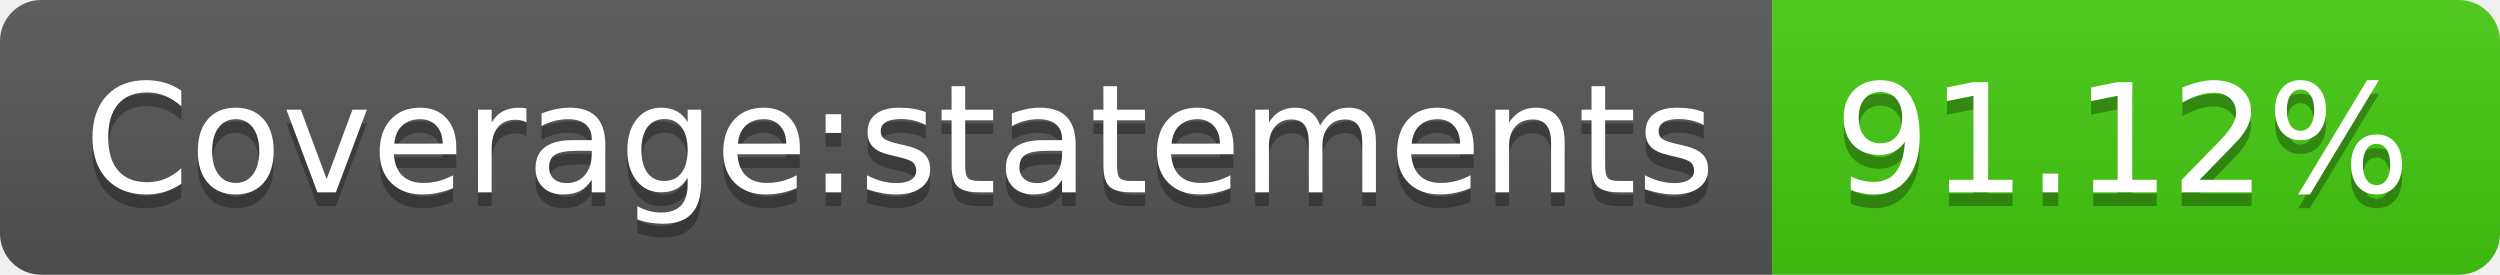
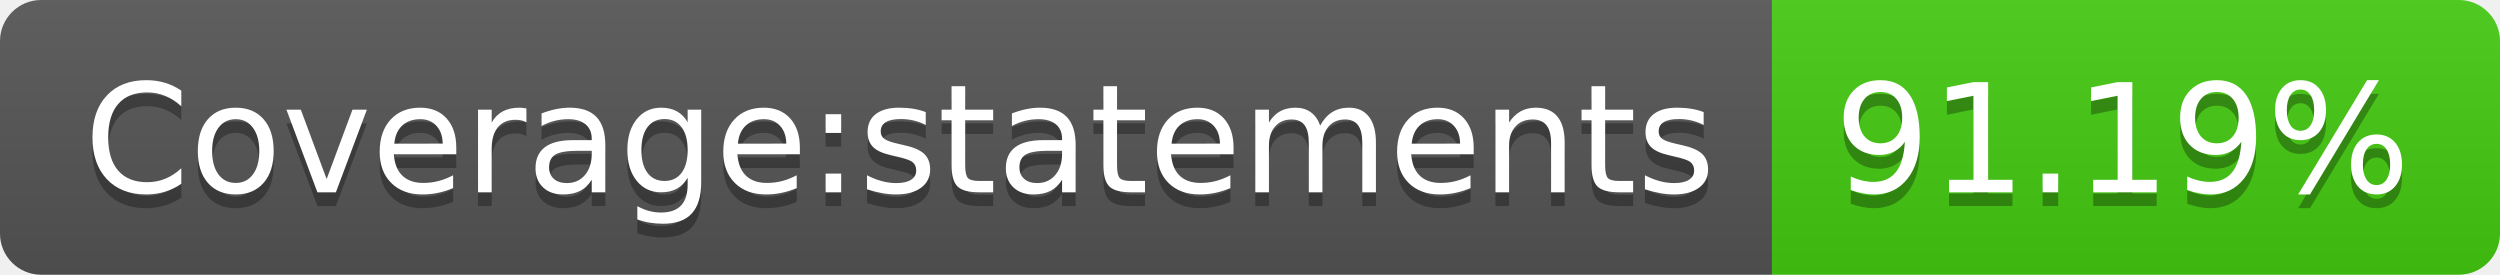
- <svg xmlns="http://www.w3.org/2000/svg" width="182" height="20" role="img" aria-label="Coverage:statements: 91.12%">
+ <svg xmlns="http://www.w3.org/2000/svg" width="182" height="20" role="img" aria-label="Coverage:statements: 91.19%">
  <linearGradient id="s" x2="0" y2="100%">
    <stop offset="0" stop-color="#bbb" stop-opacity=".1" />
    <stop offset="1" stop-opacity=".1" />
  </linearGradient>
  <clipPath id="r">
    <rect width="182" height="20" rx="3" fill="#fff" />
  </clipPath>
  <g clip-path="url(#r)">
    <rect width="129" height="20" fill="#555" />
    <rect x="129" width="53" height="20" fill="#4c1" />
    <rect width="182" height="20" fill="url(#s)" />
  </g>
  <g fill="#fff" text-anchor="middle" font-family="Verdana,Geneva,DejaVu Sans,sans-serif" text-rendering="geometricPrecision" font-size="110">
    <text aria-hidden="true" x="655" y="150" fill="#010101" fill-opacity=".3" transform="scale(.1)" textLength="1190">Coverage:statements</text>
    <text x="655" y="140" transform="scale(.1)" fill="#fff" textLength="1190">Coverage:statements</text>
-     <text aria-hidden="true" x="1545" y="150" fill="#010101" fill-opacity=".3" transform="scale(.1)" textLength="430">91.12%</text>
-     <text x="1545" y="140" transform="scale(.1)" fill="#fff" textLength="430">91.12%</text>
+     <text aria-hidden="true" x="1545" y="150" fill="#010101" fill-opacity=".3" transform="scale(.1)" textLength="430">91.19%</text>
+     <text x="1545" y="140" transform="scale(.1)" fill="#fff" textLength="430">91.19%</text>
  </g>
</svg>
